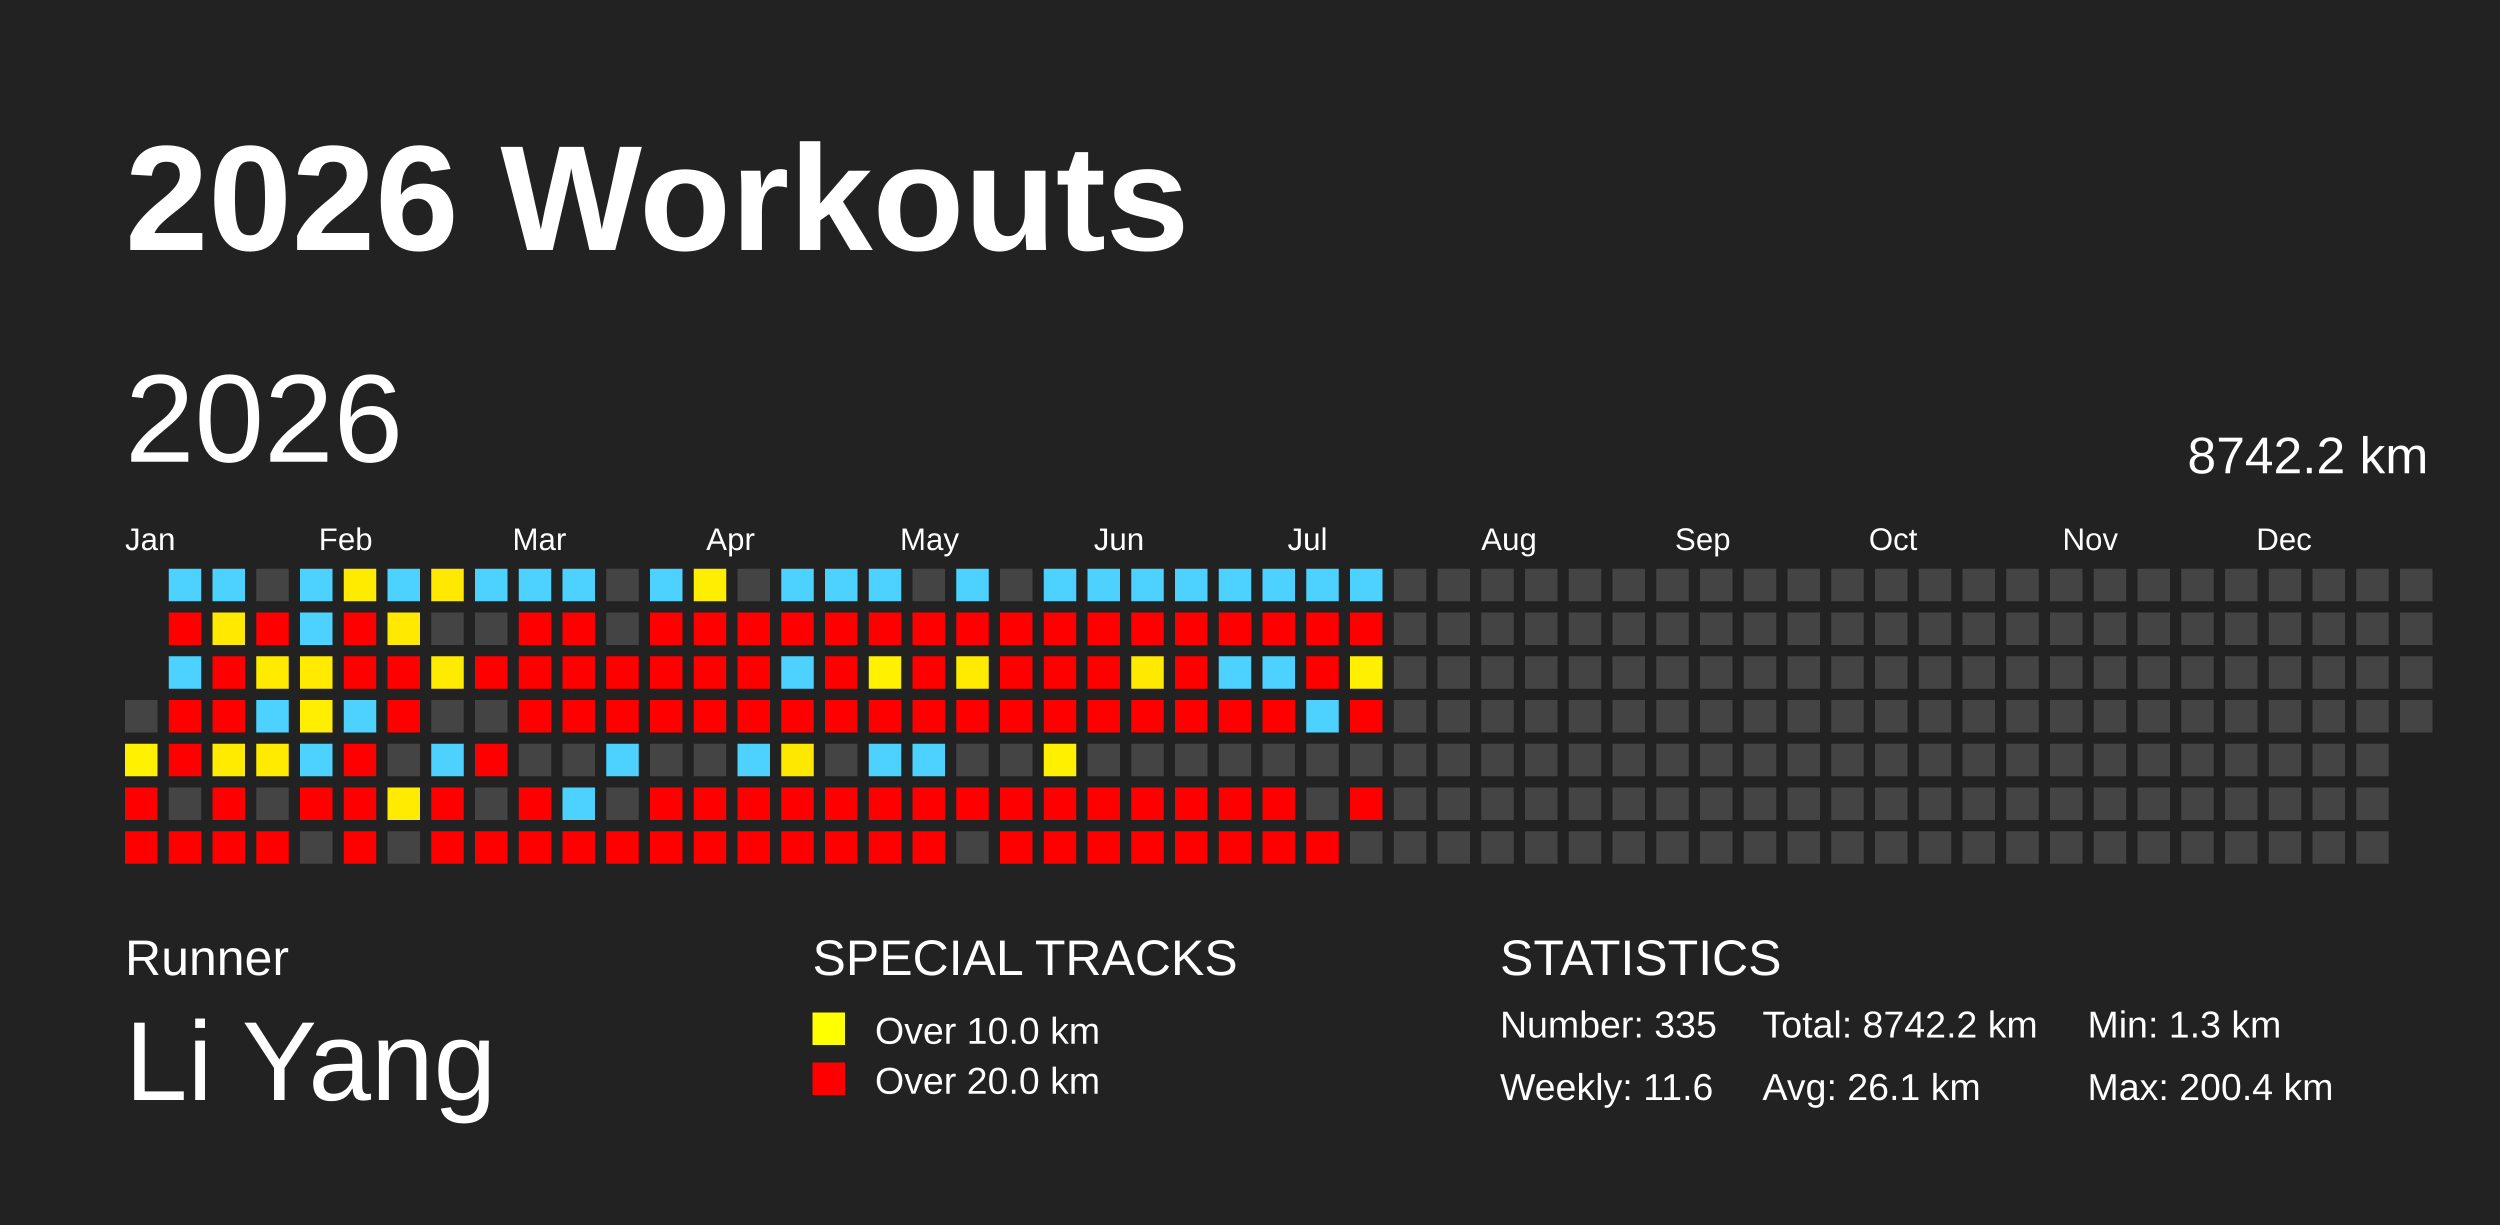
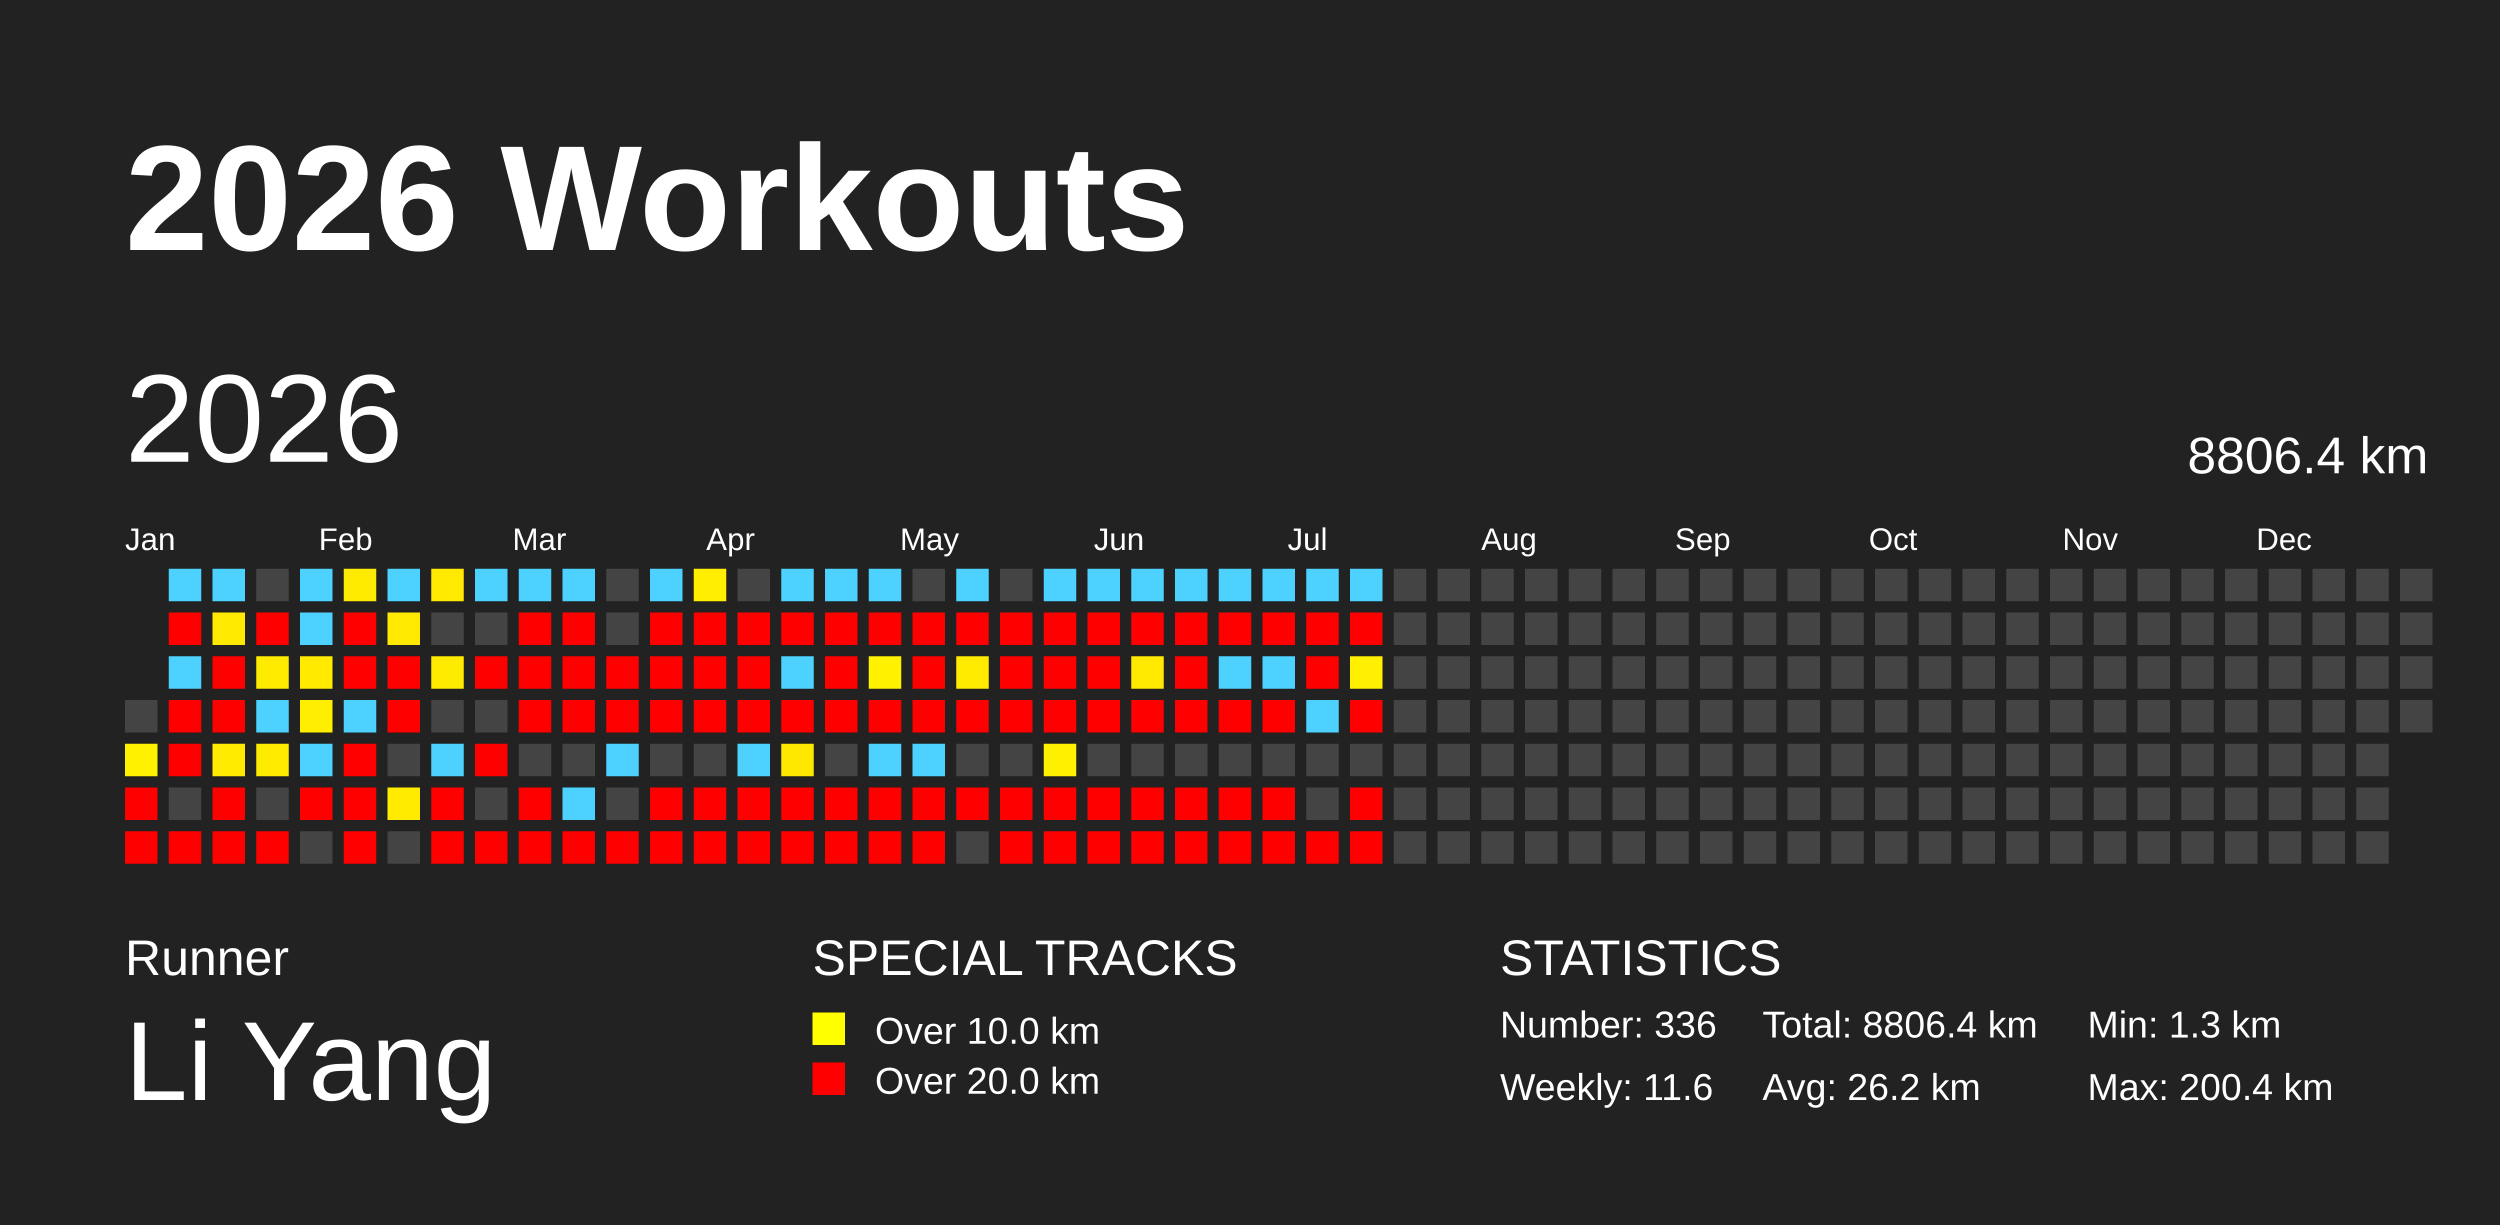
<svg xmlns="http://www.w3.org/2000/svg" baseProfile="full" height="98mm" version="1.1" viewBox="0,0,200,98" width="200mm">
  <defs />
  <rect fill="#222222" height="98" width="200" x="0" y="0" />
  <text fill="#FFFFFF" style="font-size:12px; font-family:Arial; font-weight:bold;" x="10" y="20">2026 Workouts</text>
  <text fill="#FFFFFF" style="font-size:4px; font-family:Arial" x="10" y="78">Runner</text>
  <text fill="#FFFFFF" style="font-size:9px; font-family:Arial" x="10" y="88">Li Yang</text>
  <text fill="#FFFFFF" style="font-size:4px; font-family:Arial" x="65" y="78">SPECIAL TRACKS</text>
  <rect fill="yellow" height="2.6" width="2.6" x="65" y="81" />
  <text fill="#FFFFFF" style="font-size:3px; font-family:Arial" x="70" y="83.5">Over 10.0 km</text>
  <rect fill="red" height="2.6" width="2.6" x="65" y="85" />
  <text fill="#FFFFFF" style="font-size:3px; font-family:Arial" x="70" y="87.5">Over 20.0 km</text>
  <text fill="#FFFFFF" style="font-size:4px; font-family:Arial" x="120" y="78">STATISTICS</text>
-   <text fill="#FFFFFF" style="font-size:3px; font-family:Arial" x="120" y="83">Number: 335</text>
+   <text fill="#FFFFFF" style="font-size:3px; font-family:Arial" x="120" y="83">Number: 336</text>
  <text fill="#FFFFFF" style="font-size:3px; font-family:Arial" x="120" y="88">Weekly: 11.6</text>
-   <text fill="#FFFFFF" style="font-size:3px; font-family:Arial" x="141" y="83">Total: 8742.2 km</text>
-   <text fill="#FFFFFF" style="font-size:3px; font-family:Arial" x="141" y="88">Avg: 26.1 km</text>
+   <text fill="#FFFFFF" style="font-size:3px; font-family:Arial" x="141" y="83">Total: 8806.4 km</text>
+   <text fill="#FFFFFF" style="font-size:3px; font-family:Arial" x="141" y="88">Avg: 26.2 km</text>
  <text fill="#FFFFFF" style="font-size:3px; font-family:Arial" x="167" y="83">Min: 1.3 km</text>
  <text fill="#FFFFFF" style="font-size:3px; font-family:Arial" x="167" y="88">Max: 200.4 km</text>
  <text dominant-baseline="hanging" fill="#FFFFFF" style="font-size:10.0px; font-family:Arial;" x="10" y="30">2026</text>
-   <text dominant-baseline="hanging" fill="#FFFFFF" style="font-size:4.125px; font-family:Arial;" x="175" y="35">8742.2 km</text>
+   <text dominant-baseline="hanging" fill="#FFFFFF" style="font-size:4.125px; font-family:Arial;" x="175" y="35">8806.4 km</text>
  <text fill="#FFFFFF" style="font-size:2.5px; font-family:Arial" x="10.0" y="44">Jan</text>
  <text fill="#FFFFFF" style="font-size:2.5px; font-family:Arial" x="25.5" y="44">Feb</text>
  <text fill="#FFFFFF" style="font-size:2.5px; font-family:Arial" x="41.0" y="44">Mar</text>
  <text fill="#FFFFFF" style="font-size:2.5px; font-family:Arial" x="56.5" y="44">Apr</text>
  <text fill="#FFFFFF" style="font-size:2.5px; font-family:Arial" x="72.0" y="44">May</text>
  <text fill="#FFFFFF" style="font-size:2.5px; font-family:Arial" x="87.5" y="44">Jun</text>
  <text fill="#FFFFFF" style="font-size:2.5px; font-family:Arial" x="103.0" y="44">Jul</text>
  <text fill="#FFFFFF" style="font-size:2.5px; font-family:Arial" x="118.5" y="44">Aug</text>
  <text fill="#FFFFFF" style="font-size:2.5px; font-family:Arial" x="134.0" y="44">Sep</text>
  <text fill="#FFFFFF" style="font-size:2.5px; font-family:Arial" x="149.5" y="44">Oct</text>
  <text fill="#FFFFFF" style="font-size:2.5px; font-family:Arial" x="165.0" y="44">Nov</text>
  <text fill="#FFFFFF" style="font-size:2.5px; font-family:Arial" x="180.5" y="44">Dec</text>
  <rect fill="#444444" height="2.6" width="2.6" x="10.0" y="56.0" />
  <rect fill="#fff100" height="2.6" width="2.6" x="10.0" y="59.5" />
  <rect fill="red" height="2.6" width="2.6" x="10.0" y="63.0" />
  <rect fill="red" height="2.6" width="2.6" x="10.0" y="66.5" />
  <rect fill="#4dd2ff" height="2.6" width="2.6" x="13.5" y="45.5" />
  <rect fill="red" height="2.6" width="2.6" x="13.5" y="49.0" />
  <rect fill="#4dd2ff" height="2.6" width="2.6" x="13.5" y="52.5" />
  <rect fill="red" height="2.6" width="2.6" x="13.5" y="56.0" />
  <rect fill="red" height="2.6" width="2.6" x="13.5" y="59.5" />
  <rect fill="#444444" height="2.6" width="2.6" x="13.5" y="63.0" />
  <rect fill="red" height="2.6" width="2.6" x="13.5" y="66.5" />
  <rect fill="#4dd2ff" height="2.6" width="2.6" x="17.0" y="45.5" />
  <rect fill="#ffe900" height="2.6" width="2.6" x="17.0" y="49.0" />
  <rect fill="red" height="2.6" width="2.6" x="17.0" y="52.5" />
  <rect fill="red" height="2.6" width="2.6" x="17.0" y="56.0" />
  <rect fill="#ffeb00" height="2.6" width="2.6" x="17.0" y="59.5" />
  <rect fill="red" height="2.6" width="2.6" x="17.0" y="63.0" />
  <rect fill="red" height="2.6" width="2.6" x="17.0" y="66.5" />
  <rect fill="#444444" height="2.6" width="2.6" x="20.5" y="45.5" />
  <rect fill="red" height="2.6" width="2.6" x="20.5" y="49.0" />
  <rect fill="#ffeb00" height="2.6" width="2.6" x="20.5" y="52.5" />
  <rect fill="#4dd2ff" height="2.6" width="2.6" x="20.5" y="56.0" />
  <rect fill="#ffeb00" height="2.6" width="2.6" x="20.5" y="59.5" />
  <rect fill="#444444" height="2.6" width="2.6" x="20.5" y="63.0" />
  <rect fill="red" height="2.6" width="2.6" x="20.5" y="66.5" />
  <rect fill="#4dd2ff" height="2.6" width="2.6" x="24.0" y="45.5" />
  <rect fill="#4dd2ff" height="2.6" width="2.6" x="24.0" y="49.0" />
  <rect fill="#ffea00" height="2.6" width="2.6" x="24.0" y="52.5" />
  <rect fill="#ffee00" height="2.6" width="2.6" x="24.0" y="56.0" />
  <rect fill="#4dd2ff" height="2.6" width="2.6" x="24.0" y="59.5" />
  <rect fill="red" height="2.6" width="2.6" x="24.0" y="63.0" />
  <rect fill="#444444" height="2.6" width="2.6" x="24.0" y="66.5" />
  <rect fill="#ffeb00" height="2.6" width="2.6" x="27.5" y="45.5" />
  <rect fill="red" height="2.6" width="2.6" x="27.5" y="49.0" />
  <rect fill="red" height="2.6" width="2.6" x="27.5" y="52.5" />
  <rect fill="#4dd2ff" height="2.6" width="2.6" x="27.5" y="56.0" />
  <rect fill="red" height="2.6" width="2.6" x="27.5" y="59.5" />
  <rect fill="red" height="2.6" width="2.6" x="27.5" y="63.0" />
  <rect fill="red" height="2.6" width="2.6" x="27.5" y="66.5" />
  <rect fill="#4dd2ff" height="2.6" width="2.6" x="31.0" y="45.5" />
  <rect fill="#ffe900" height="2.6" width="2.6" x="31.0" y="49.0" />
  <rect fill="red" height="2.6" width="2.6" x="31.0" y="52.5" />
  <rect fill="red" height="2.6" width="2.6" x="31.0" y="56.0" />
  <rect fill="#444444" height="2.6" width="2.6" x="31.0" y="59.5" />
  <rect fill="#ffeb00" height="2.6" width="2.6" x="31.0" y="63.0" />
  <rect fill="#444444" height="2.6" width="2.6" x="31.0" y="66.5" />
  <rect fill="#ffe900" height="2.6" width="2.6" x="34.5" y="45.5" />
  <rect fill="#444444" height="2.6" width="2.6" x="34.5" y="49.0" />
  <rect fill="#ffeb00" height="2.6" width="2.6" x="34.5" y="52.5" />
  <rect fill="#444444" height="2.6" width="2.6" x="34.5" y="56.0" />
  <rect fill="#4dd2ff" height="2.6" width="2.6" x="34.5" y="59.5" />
  <rect fill="red" height="2.6" width="2.6" x="34.5" y="63.0" />
  <rect fill="red" height="2.6" width="2.6" x="34.5" y="66.5" />
  <rect fill="#4dd2ff" height="2.6" width="2.6" x="38.0" y="45.5" />
  <rect fill="#444444" height="2.6" width="2.6" x="38.0" y="49.0" />
  <rect fill="red" height="2.6" width="2.6" x="38.0" y="52.5" />
  <rect fill="#444444" height="2.6" width="2.6" x="38.0" y="56.0" />
  <rect fill="red" height="2.6" width="2.6" x="38.0" y="59.5" />
  <rect fill="#444444" height="2.6" width="2.6" x="38.0" y="63.0" />
  <rect fill="red" height="2.6" width="2.6" x="38.0" y="66.5" />
  <rect fill="#4dd2ff" height="2.6" width="2.6" x="41.5" y="45.5" />
  <rect fill="red" height="2.6" width="2.6" x="41.5" y="49.0" />
  <rect fill="red" height="2.6" width="2.6" x="41.5" y="52.5" />
  <rect fill="red" height="2.6" width="2.6" x="41.5" y="56.0" />
  <rect fill="#444444" height="2.6" width="2.6" x="41.5" y="59.5" />
  <rect fill="red" height="2.6" width="2.6" x="41.5" y="63.0" />
  <rect fill="red" height="2.6" width="2.6" x="41.5" y="66.5" />
  <rect fill="#4dd2ff" height="2.6" width="2.6" x="45.0" y="45.5" />
  <rect fill="red" height="2.6" width="2.6" x="45.0" y="49.0" />
  <rect fill="red" height="2.6" width="2.6" x="45.0" y="52.5" />
  <rect fill="red" height="2.6" width="2.6" x="45.0" y="56.0" />
  <rect fill="#444444" height="2.6" width="2.6" x="45.0" y="59.5" />
  <rect fill="#4dd2ff" height="2.6" width="2.6" x="45.0" y="63.0" />
  <rect fill="red" height="2.6" width="2.6" x="45.0" y="66.5" />
  <rect fill="#444444" height="2.6" width="2.6" x="48.5" y="45.5" />
  <rect fill="#444444" height="2.6" width="2.6" x="48.5" y="49.0" />
  <rect fill="red" height="2.6" width="2.6" x="48.5" y="52.5" />
  <rect fill="red" height="2.6" width="2.6" x="48.5" y="56.0" />
  <rect fill="#4dd2ff" height="2.6" width="2.6" x="48.5" y="59.5" />
  <rect fill="#444444" height="2.6" width="2.6" x="48.5" y="63.0" />
  <rect fill="red" height="2.6" width="2.6" x="48.5" y="66.5" />
  <rect fill="#4dd2ff" height="2.6" width="2.6" x="52.0" y="45.5" />
  <rect fill="red" height="2.6" width="2.6" x="52.0" y="49.0" />
  <rect fill="red" height="2.6" width="2.6" x="52.0" y="52.5" />
  <rect fill="red" height="2.6" width="2.6" x="52.0" y="56.0" />
  <rect fill="#444444" height="2.6" width="2.6" x="52.0" y="59.5" />
  <rect fill="red" height="2.6" width="2.6" x="52.0" y="63.0" />
  <rect fill="red" height="2.6" width="2.6" x="52.0" y="66.5" />
  <rect fill="#ffee00" height="2.6" width="2.6" x="55.5" y="45.5" />
  <rect fill="red" height="2.6" width="2.6" x="55.5" y="49.0" />
  <rect fill="red" height="2.6" width="2.6" x="55.5" y="52.5" />
  <rect fill="red" height="2.6" width="2.6" x="55.5" y="56.0" />
  <rect fill="#444444" height="2.6" width="2.6" x="55.5" y="59.5" />
  <rect fill="red" height="2.6" width="2.6" x="55.5" y="63.0" />
  <rect fill="red" height="2.6" width="2.6" x="55.5" y="66.5" />
  <rect fill="#444444" height="2.6" width="2.6" x="59.0" y="45.5" />
  <rect fill="red" height="2.6" width="2.6" x="59.0" y="49.0" />
  <rect fill="red" height="2.6" width="2.6" x="59.0" y="52.5" />
  <rect fill="red" height="2.6" width="2.6" x="59.0" y="56.0" />
  <rect fill="#4dd2ff" height="2.6" width="2.6" x="59.0" y="59.5" />
  <rect fill="red" height="2.6" width="2.6" x="59.0" y="63.0" />
  <rect fill="red" height="2.6" width="2.6" x="59.0" y="66.5" />
  <rect fill="#4dd2ff" height="2.6" width="2.6" x="62.5" y="45.5" />
  <rect fill="red" height="2.6" width="2.6" x="62.5" y="49.0" />
  <rect fill="#4dd2ff" height="2.6" width="2.6" x="62.5" y="52.5" />
  <rect fill="red" height="2.6" width="2.6" x="62.5" y="56.0" />
  <rect fill="#ffe800" height="2.6" width="2.6" x="62.5" y="59.5" />
  <rect fill="red" height="2.6" width="2.6" x="62.5" y="63.0" />
  <rect fill="red" height="2.6" width="2.6" x="62.5" y="66.5" />
  <rect fill="#4dd2ff" height="2.6" width="2.6" x="66.0" y="45.5" />
  <rect fill="red" height="2.6" width="2.6" x="66.0" y="49.0" />
  <rect fill="red" height="2.6" width="2.6" x="66.0" y="52.5" />
  <rect fill="red" height="2.6" width="2.6" x="66.0" y="56.0" />
  <rect fill="#444444" height="2.6" width="2.6" x="66.0" y="59.5" />
  <rect fill="red" height="2.6" width="2.6" x="66.0" y="63.0" />
  <rect fill="red" height="2.6" width="2.6" x="66.0" y="66.5" />
  <rect fill="#4dd2ff" height="2.6" width="2.6" x="69.5" y="45.5" />
  <rect fill="red" height="2.6" width="2.6" x="69.5" y="49.0" />
  <rect fill="#fff100" height="2.6" width="2.6" x="69.5" y="52.5" />
  <rect fill="red" height="2.6" width="2.6" x="69.5" y="56.0" />
  <rect fill="#4dd2ff" height="2.6" width="2.6" x="69.5" y="59.5" />
  <rect fill="red" height="2.6" width="2.6" x="69.5" y="63.0" />
  <rect fill="red" height="2.6" width="2.6" x="69.5" y="66.5" />
  <rect fill="#444444" height="2.6" width="2.6" x="73.0" y="45.5" />
  <rect fill="red" height="2.6" width="2.6" x="73.0" y="49.0" />
  <rect fill="red" height="2.6" width="2.6" x="73.0" y="52.5" />
  <rect fill="red" height="2.6" width="2.6" x="73.0" y="56.0" />
  <rect fill="#4dd2ff" height="2.6" width="2.6" x="73.0" y="59.5" />
  <rect fill="red" height="2.6" width="2.6" x="73.0" y="63.0" />
  <rect fill="red" height="2.6" width="2.6" x="73.0" y="66.5" />
  <rect fill="#4dd2ff" height="2.6" width="2.6" x="76.5" y="45.5" />
  <rect fill="red" height="2.6" width="2.6" x="76.5" y="49.0" />
  <rect fill="#ffeb00" height="2.6" width="2.6" x="76.5" y="52.5" />
  <rect fill="red" height="2.6" width="2.6" x="76.5" y="56.0" />
  <rect fill="#444444" height="2.6" width="2.6" x="76.5" y="59.5" />
  <rect fill="red" height="2.6" width="2.6" x="76.5" y="63.0" />
  <rect fill="#444444" height="2.6" width="2.6" x="76.5" y="66.5" />
  <rect fill="#444444" height="2.6" width="2.6" x="80.0" y="45.5" />
  <rect fill="red" height="2.6" width="2.6" x="80.0" y="49.0" />
  <rect fill="red" height="2.6" width="2.6" x="80.0" y="52.5" />
  <rect fill="red" height="2.6" width="2.6" x="80.0" y="56.0" />
  <rect fill="#444444" height="2.6" width="2.6" x="80.0" y="59.5" />
  <rect fill="red" height="2.6" width="2.6" x="80.0" y="63.0" />
  <rect fill="red" height="2.6" width="2.6" x="80.0" y="66.5" />
  <rect fill="#4dd2ff" height="2.6" width="2.6" x="83.5" y="45.5" />
  <rect fill="red" height="2.6" width="2.6" x="83.5" y="49.0" />
  <rect fill="red" height="2.6" width="2.6" x="83.5" y="52.5" />
  <rect fill="red" height="2.6" width="2.6" x="83.5" y="56.0" />
  <rect fill="#fff000" height="2.6" width="2.6" x="83.5" y="59.5" />
  <rect fill="red" height="2.6" width="2.6" x="83.5" y="63.0" />
  <rect fill="red" height="2.6" width="2.6" x="83.5" y="66.5" />
  <rect fill="#4dd2ff" height="2.6" width="2.6" x="87.0" y="45.5" />
  <rect fill="red" height="2.6" width="2.6" x="87.0" y="49.0" />
  <rect fill="red" height="2.6" width="2.6" x="87.0" y="52.5" />
  <rect fill="red" height="2.6" width="2.6" x="87.0" y="56.0" />
  <rect fill="#444444" height="2.6" width="2.6" x="87.0" y="59.5" />
  <rect fill="red" height="2.6" width="2.6" x="87.0" y="63.0" />
  <rect fill="red" height="2.6" width="2.6" x="87.0" y="66.5" />
  <rect fill="#4dd2ff" height="2.6" width="2.6" x="90.5" y="45.5" />
  <rect fill="red" height="2.6" width="2.6" x="90.5" y="49.0" />
  <rect fill="#ffe900" height="2.6" width="2.6" x="90.5" y="52.5" />
  <rect fill="red" height="2.6" width="2.6" x="90.5" y="56.0" />
  <rect fill="#444444" height="2.6" width="2.6" x="90.5" y="59.5" />
  <rect fill="red" height="2.6" width="2.6" x="90.5" y="63.0" />
  <rect fill="red" height="2.6" width="2.6" x="90.5" y="66.5" />
  <rect fill="#4dd2ff" height="2.6" width="2.6" x="94.0" y="45.5" />
  <rect fill="red" height="2.6" width="2.6" x="94.0" y="49.0" />
  <rect fill="red" height="2.6" width="2.6" x="94.0" y="52.5" />
  <rect fill="red" height="2.6" width="2.6" x="94.0" y="56.0" />
  <rect fill="#444444" height="2.6" width="2.6" x="94.0" y="59.5" />
  <rect fill="red" height="2.6" width="2.6" x="94.0" y="63.0" />
  <rect fill="red" height="2.6" width="2.6" x="94.0" y="66.5" />
  <rect fill="#4dd2ff" height="2.6" width="2.6" x="97.5" y="45.5" />
  <rect fill="red" height="2.6" width="2.6" x="97.5" y="49.0" />
  <rect fill="#4dd2ff" height="2.6" width="2.6" x="97.5" y="52.5" />
  <rect fill="red" height="2.6" width="2.6" x="97.5" y="56.0" />
  <rect fill="#444444" height="2.6" width="2.6" x="97.5" y="59.5" />
  <rect fill="red" height="2.6" width="2.6" x="97.5" y="63.0" />
  <rect fill="red" height="2.6" width="2.6" x="97.5" y="66.5" />
  <rect fill="#4dd2ff" height="2.6" width="2.6" x="101.0" y="45.5" />
  <rect fill="red" height="2.6" width="2.6" x="101.0" y="49.0" />
  <rect fill="#4dd2ff" height="2.6" width="2.6" x="101.0" y="52.5" />
  <rect fill="red" height="2.6" width="2.6" x="101.0" y="56.0" />
  <rect fill="#444444" height="2.6" width="2.6" x="101.0" y="59.5" />
  <rect fill="red" height="2.6" width="2.6" x="101.0" y="63.0" />
  <rect fill="red" height="2.6" width="2.6" x="101.0" y="66.5" />
  <rect fill="#4dd2ff" height="2.6" width="2.6" x="104.5" y="45.5" />
  <rect fill="red" height="2.6" width="2.6" x="104.5" y="49.0" />
  <rect fill="red" height="2.6" width="2.6" x="104.5" y="52.5" />
  <rect fill="#4dd2ff" height="2.6" width="2.6" x="104.5" y="56.0" />
  <rect fill="#444444" height="2.6" width="2.6" x="104.5" y="59.5" />
  <rect fill="#444444" height="2.6" width="2.6" x="104.5" y="63.0" />
  <rect fill="red" height="2.6" width="2.6" x="104.5" y="66.5" />
  <rect fill="#4dd2ff" height="2.6" width="2.6" x="108.0" y="45.5" />
  <rect fill="red" height="2.6" width="2.6" x="108.0" y="49.0" />
  <rect fill="#ffef00" height="2.6" width="2.6" x="108.0" y="52.5" />
  <rect fill="red" height="2.6" width="2.6" x="108.0" y="56.0" />
  <rect fill="#444444" height="2.6" width="2.6" x="108.0" y="59.5" />
  <rect fill="red" height="2.6" width="2.6" x="108.0" y="63.0" />
-   <rect fill="#444444" height="2.6" width="2.6" x="108.0" y="66.5" />
+   <rect fill="red" height="2.6" width="2.6" x="108.0" y="66.5" />
  <rect fill="#444444" height="2.6" width="2.6" x="111.5" y="45.5" />
  <rect fill="#444444" height="2.6" width="2.6" x="111.5" y="49.0" />
  <rect fill="#444444" height="2.6" width="2.6" x="111.5" y="52.5" />
  <rect fill="#444444" height="2.6" width="2.6" x="111.5" y="56.0" />
  <rect fill="#444444" height="2.6" width="2.6" x="111.5" y="59.5" />
  <rect fill="#444444" height="2.6" width="2.6" x="111.5" y="63.0" />
  <rect fill="#444444" height="2.6" width="2.6" x="111.5" y="66.5" />
  <rect fill="#444444" height="2.6" width="2.6" x="115.0" y="45.5" />
  <rect fill="#444444" height="2.6" width="2.6" x="115.0" y="49.0" />
  <rect fill="#444444" height="2.6" width="2.6" x="115.0" y="52.5" />
  <rect fill="#444444" height="2.6" width="2.6" x="115.0" y="56.0" />
  <rect fill="#444444" height="2.6" width="2.6" x="115.0" y="59.5" />
  <rect fill="#444444" height="2.6" width="2.6" x="115.0" y="63.0" />
  <rect fill="#444444" height="2.6" width="2.6" x="115.0" y="66.5" />
  <rect fill="#444444" height="2.6" width="2.6" x="118.5" y="45.5" />
  <rect fill="#444444" height="2.6" width="2.6" x="118.5" y="49.0" />
  <rect fill="#444444" height="2.6" width="2.6" x="118.5" y="52.5" />
  <rect fill="#444444" height="2.6" width="2.6" x="118.5" y="56.0" />
  <rect fill="#444444" height="2.6" width="2.6" x="118.5" y="59.5" />
  <rect fill="#444444" height="2.6" width="2.6" x="118.5" y="63.0" />
  <rect fill="#444444" height="2.6" width="2.6" x="118.5" y="66.5" />
  <rect fill="#444444" height="2.6" width="2.6" x="122.0" y="45.5" />
  <rect fill="#444444" height="2.6" width="2.6" x="122.0" y="49.0" />
  <rect fill="#444444" height="2.6" width="2.6" x="122.0" y="52.5" />
  <rect fill="#444444" height="2.6" width="2.6" x="122.0" y="56.0" />
  <rect fill="#444444" height="2.6" width="2.6" x="122.0" y="59.5" />
  <rect fill="#444444" height="2.6" width="2.6" x="122.0" y="63.0" />
  <rect fill="#444444" height="2.6" width="2.6" x="122.0" y="66.5" />
  <rect fill="#444444" height="2.6" width="2.6" x="125.5" y="45.5" />
  <rect fill="#444444" height="2.6" width="2.6" x="125.5" y="49.0" />
  <rect fill="#444444" height="2.6" width="2.6" x="125.5" y="52.5" />
  <rect fill="#444444" height="2.6" width="2.6" x="125.5" y="56.0" />
  <rect fill="#444444" height="2.6" width="2.6" x="125.5" y="59.5" />
  <rect fill="#444444" height="2.6" width="2.6" x="125.5" y="63.0" />
  <rect fill="#444444" height="2.6" width="2.6" x="125.5" y="66.5" />
  <rect fill="#444444" height="2.6" width="2.6" x="129.0" y="45.5" />
  <rect fill="#444444" height="2.6" width="2.6" x="129.0" y="49.0" />
  <rect fill="#444444" height="2.6" width="2.6" x="129.0" y="52.5" />
  <rect fill="#444444" height="2.6" width="2.6" x="129.0" y="56.0" />
  <rect fill="#444444" height="2.6" width="2.6" x="129.0" y="59.5" />
  <rect fill="#444444" height="2.6" width="2.6" x="129.0" y="63.0" />
  <rect fill="#444444" height="2.6" width="2.6" x="129.0" y="66.5" />
  <rect fill="#444444" height="2.6" width="2.6" x="132.5" y="45.5" />
  <rect fill="#444444" height="2.6" width="2.6" x="132.5" y="49.0" />
  <rect fill="#444444" height="2.6" width="2.6" x="132.5" y="52.5" />
  <rect fill="#444444" height="2.6" width="2.6" x="132.5" y="56.0" />
  <rect fill="#444444" height="2.6" width="2.6" x="132.5" y="59.5" />
  <rect fill="#444444" height="2.6" width="2.6" x="132.5" y="63.0" />
  <rect fill="#444444" height="2.6" width="2.6" x="132.5" y="66.5" />
  <rect fill="#444444" height="2.6" width="2.6" x="136.0" y="45.5" />
  <rect fill="#444444" height="2.6" width="2.6" x="136.0" y="49.0" />
  <rect fill="#444444" height="2.6" width="2.6" x="136.0" y="52.5" />
  <rect fill="#444444" height="2.6" width="2.6" x="136.0" y="56.0" />
  <rect fill="#444444" height="2.6" width="2.6" x="136.0" y="59.5" />
  <rect fill="#444444" height="2.6" width="2.6" x="136.0" y="63.0" />
  <rect fill="#444444" height="2.6" width="2.6" x="136.0" y="66.5" />
  <rect fill="#444444" height="2.6" width="2.6" x="139.5" y="45.5" />
  <rect fill="#444444" height="2.6" width="2.6" x="139.5" y="49.0" />
  <rect fill="#444444" height="2.6" width="2.6" x="139.5" y="52.5" />
  <rect fill="#444444" height="2.6" width="2.6" x="139.5" y="56.0" />
  <rect fill="#444444" height="2.6" width="2.6" x="139.5" y="59.5" />
  <rect fill="#444444" height="2.6" width="2.6" x="139.5" y="63.0" />
  <rect fill="#444444" height="2.6" width="2.6" x="139.5" y="66.5" />
  <rect fill="#444444" height="2.6" width="2.6" x="143.0" y="45.5" />
  <rect fill="#444444" height="2.6" width="2.6" x="143.0" y="49.0" />
  <rect fill="#444444" height="2.6" width="2.6" x="143.0" y="52.5" />
  <rect fill="#444444" height="2.6" width="2.6" x="143.0" y="56.0" />
  <rect fill="#444444" height="2.6" width="2.6" x="143.0" y="59.5" />
  <rect fill="#444444" height="2.6" width="2.6" x="143.0" y="63.0" />
  <rect fill="#444444" height="2.6" width="2.6" x="143.0" y="66.5" />
  <rect fill="#444444" height="2.6" width="2.6" x="146.5" y="45.5" />
  <rect fill="#444444" height="2.6" width="2.6" x="146.5" y="49.0" />
  <rect fill="#444444" height="2.6" width="2.6" x="146.5" y="52.5" />
  <rect fill="#444444" height="2.6" width="2.6" x="146.5" y="56.0" />
  <rect fill="#444444" height="2.6" width="2.6" x="146.5" y="59.5" />
  <rect fill="#444444" height="2.6" width="2.6" x="146.5" y="63.0" />
  <rect fill="#444444" height="2.6" width="2.6" x="146.5" y="66.5" />
  <rect fill="#444444" height="2.6" width="2.6" x="150.0" y="45.5" />
  <rect fill="#444444" height="2.6" width="2.6" x="150.0" y="49.0" />
  <rect fill="#444444" height="2.6" width="2.6" x="150.0" y="52.5" />
  <rect fill="#444444" height="2.6" width="2.6" x="150.0" y="56.0" />
  <rect fill="#444444" height="2.6" width="2.6" x="150.0" y="59.5" />
  <rect fill="#444444" height="2.6" width="2.6" x="150.0" y="63.0" />
  <rect fill="#444444" height="2.6" width="2.6" x="150.0" y="66.5" />
  <rect fill="#444444" height="2.6" width="2.6" x="153.5" y="45.5" />
  <rect fill="#444444" height="2.6" width="2.6" x="153.5" y="49.0" />
  <rect fill="#444444" height="2.6" width="2.6" x="153.5" y="52.5" />
  <rect fill="#444444" height="2.6" width="2.6" x="153.5" y="56.0" />
  <rect fill="#444444" height="2.6" width="2.6" x="153.5" y="59.5" />
  <rect fill="#444444" height="2.6" width="2.6" x="153.5" y="63.0" />
  <rect fill="#444444" height="2.6" width="2.6" x="153.5" y="66.5" />
  <rect fill="#444444" height="2.6" width="2.6" x="157.0" y="45.5" />
  <rect fill="#444444" height="2.6" width="2.6" x="157.0" y="49.0" />
  <rect fill="#444444" height="2.6" width="2.6" x="157.0" y="52.5" />
  <rect fill="#444444" height="2.6" width="2.6" x="157.0" y="56.0" />
  <rect fill="#444444" height="2.6" width="2.6" x="157.0" y="59.5" />
  <rect fill="#444444" height="2.6" width="2.6" x="157.0" y="63.0" />
  <rect fill="#444444" height="2.6" width="2.6" x="157.0" y="66.5" />
  <rect fill="#444444" height="2.6" width="2.6" x="160.5" y="45.5" />
  <rect fill="#444444" height="2.6" width="2.6" x="160.5" y="49.0" />
  <rect fill="#444444" height="2.6" width="2.6" x="160.5" y="52.5" />
  <rect fill="#444444" height="2.6" width="2.6" x="160.5" y="56.0" />
  <rect fill="#444444" height="2.6" width="2.6" x="160.5" y="59.5" />
  <rect fill="#444444" height="2.6" width="2.6" x="160.5" y="63.0" />
  <rect fill="#444444" height="2.6" width="2.6" x="160.5" y="66.5" />
  <rect fill="#444444" height="2.6" width="2.6" x="164.0" y="45.5" />
  <rect fill="#444444" height="2.6" width="2.6" x="164.0" y="49.0" />
  <rect fill="#444444" height="2.6" width="2.6" x="164.0" y="52.5" />
  <rect fill="#444444" height="2.6" width="2.6" x="164.0" y="56.0" />
  <rect fill="#444444" height="2.6" width="2.6" x="164.0" y="59.5" />
  <rect fill="#444444" height="2.6" width="2.6" x="164.0" y="63.0" />
  <rect fill="#444444" height="2.6" width="2.6" x="164.0" y="66.5" />
  <rect fill="#444444" height="2.6" width="2.6" x="167.5" y="45.5" />
  <rect fill="#444444" height="2.6" width="2.6" x="167.5" y="49.0" />
  <rect fill="#444444" height="2.6" width="2.6" x="167.5" y="52.5" />
  <rect fill="#444444" height="2.6" width="2.6" x="167.5" y="56.0" />
  <rect fill="#444444" height="2.6" width="2.6" x="167.5" y="59.5" />
  <rect fill="#444444" height="2.6" width="2.6" x="167.5" y="63.0" />
  <rect fill="#444444" height="2.6" width="2.6" x="167.5" y="66.5" />
  <rect fill="#444444" height="2.6" width="2.6" x="171.0" y="45.5" />
  <rect fill="#444444" height="2.6" width="2.6" x="171.0" y="49.0" />
  <rect fill="#444444" height="2.6" width="2.6" x="171.0" y="52.5" />
  <rect fill="#444444" height="2.6" width="2.6" x="171.0" y="56.0" />
  <rect fill="#444444" height="2.6" width="2.6" x="171.0" y="59.5" />
  <rect fill="#444444" height="2.6" width="2.6" x="171.0" y="63.0" />
  <rect fill="#444444" height="2.6" width="2.6" x="171.0" y="66.5" />
  <rect fill="#444444" height="2.6" width="2.6" x="174.5" y="45.5" />
  <rect fill="#444444" height="2.6" width="2.6" x="174.5" y="49.0" />
  <rect fill="#444444" height="2.6" width="2.6" x="174.5" y="52.5" />
  <rect fill="#444444" height="2.6" width="2.6" x="174.5" y="56.0" />
  <rect fill="#444444" height="2.6" width="2.6" x="174.5" y="59.5" />
  <rect fill="#444444" height="2.6" width="2.6" x="174.5" y="63.0" />
  <rect fill="#444444" height="2.6" width="2.6" x="174.5" y="66.5" />
  <rect fill="#444444" height="2.6" width="2.6" x="178.0" y="45.5" />
  <rect fill="#444444" height="2.6" width="2.6" x="178.0" y="49.0" />
  <rect fill="#444444" height="2.6" width="2.6" x="178.0" y="52.5" />
  <rect fill="#444444" height="2.6" width="2.6" x="178.0" y="56.0" />
  <rect fill="#444444" height="2.6" width="2.6" x="178.0" y="59.5" />
  <rect fill="#444444" height="2.6" width="2.6" x="178.0" y="63.0" />
  <rect fill="#444444" height="2.6" width="2.6" x="178.0" y="66.5" />
  <rect fill="#444444" height="2.6" width="2.6" x="181.5" y="45.5" />
  <rect fill="#444444" height="2.6" width="2.6" x="181.5" y="49.0" />
  <rect fill="#444444" height="2.6" width="2.6" x="181.5" y="52.5" />
  <rect fill="#444444" height="2.6" width="2.6" x="181.5" y="56.0" />
  <rect fill="#444444" height="2.6" width="2.6" x="181.5" y="59.5" />
  <rect fill="#444444" height="2.6" width="2.6" x="181.5" y="63.0" />
  <rect fill="#444444" height="2.6" width="2.6" x="181.5" y="66.5" />
  <rect fill="#444444" height="2.6" width="2.6" x="185.0" y="45.5" />
  <rect fill="#444444" height="2.6" width="2.6" x="185.0" y="49.0" />
  <rect fill="#444444" height="2.6" width="2.6" x="185.0" y="52.5" />
  <rect fill="#444444" height="2.6" width="2.6" x="185.0" y="56.0" />
  <rect fill="#444444" height="2.6" width="2.6" x="185.0" y="59.5" />
  <rect fill="#444444" height="2.6" width="2.6" x="185.0" y="63.0" />
  <rect fill="#444444" height="2.6" width="2.6" x="185.0" y="66.5" />
  <rect fill="#444444" height="2.6" width="2.6" x="188.5" y="45.5" />
  <rect fill="#444444" height="2.6" width="2.6" x="188.5" y="49.0" />
  <rect fill="#444444" height="2.6" width="2.6" x="188.5" y="52.5" />
  <rect fill="#444444" height="2.6" width="2.6" x="188.5" y="56.0" />
  <rect fill="#444444" height="2.6" width="2.6" x="188.5" y="59.5" />
  <rect fill="#444444" height="2.6" width="2.6" x="188.5" y="63.0" />
  <rect fill="#444444" height="2.6" width="2.6" x="188.5" y="66.5" />
  <rect fill="#444444" height="2.6" width="2.6" x="192.0" y="45.5" />
  <rect fill="#444444" height="2.6" width="2.6" x="192.0" y="49.0" />
  <rect fill="#444444" height="2.6" width="2.6" x="192.0" y="52.5" />
  <rect fill="#444444" height="2.6" width="2.6" x="192.0" y="56.0" />
</svg>
